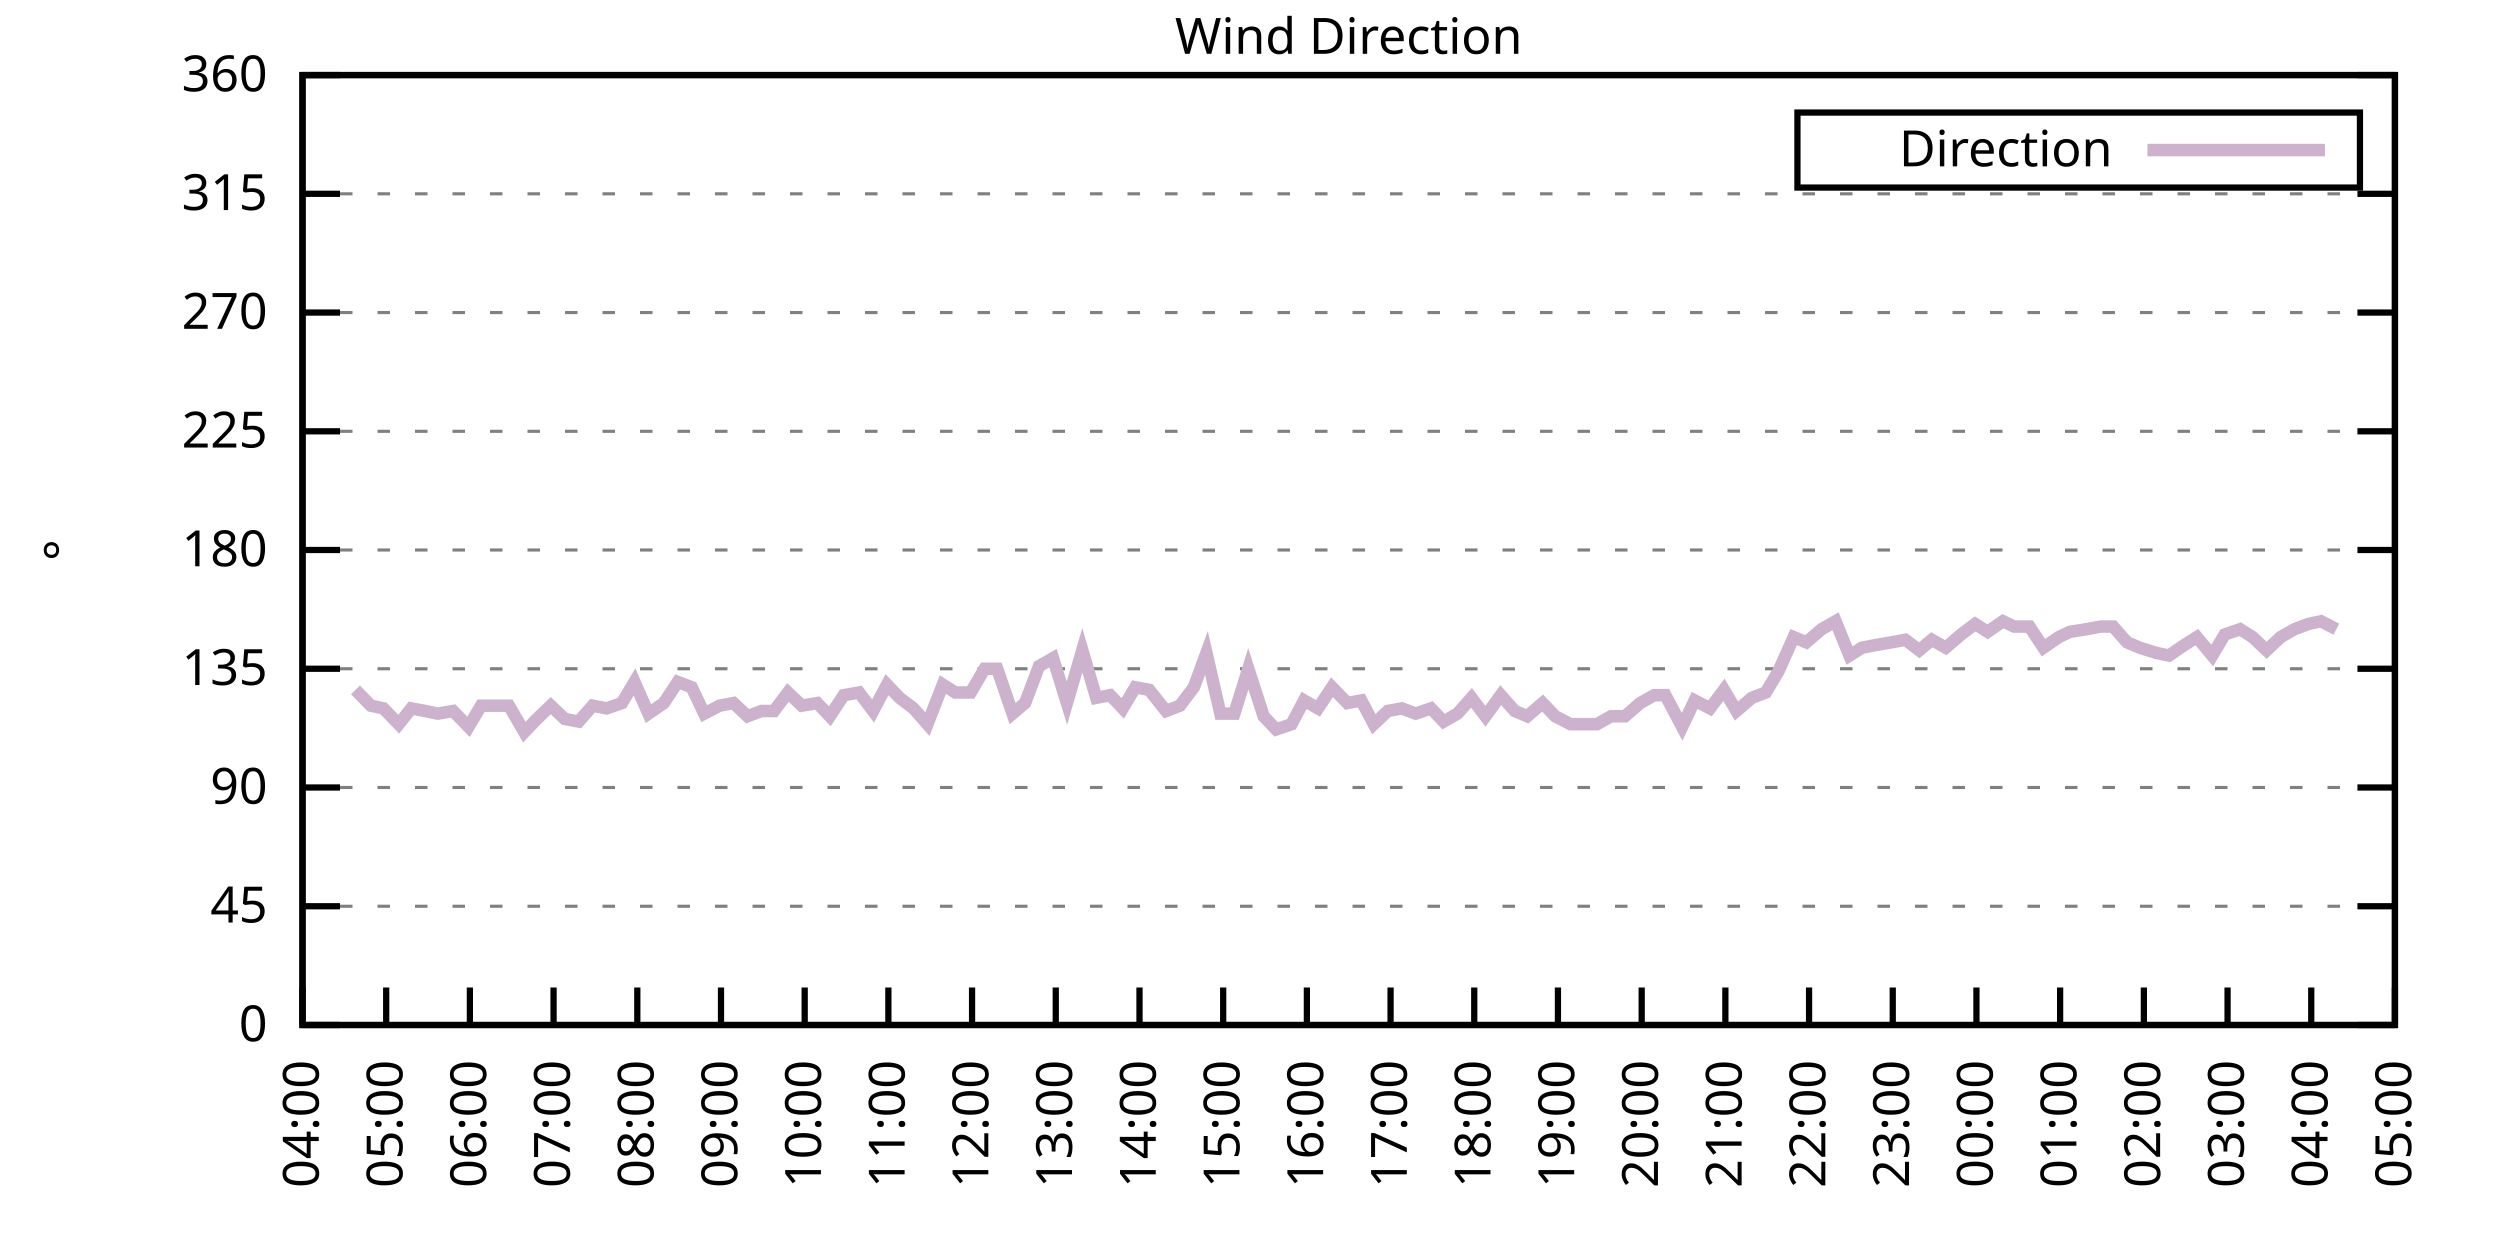
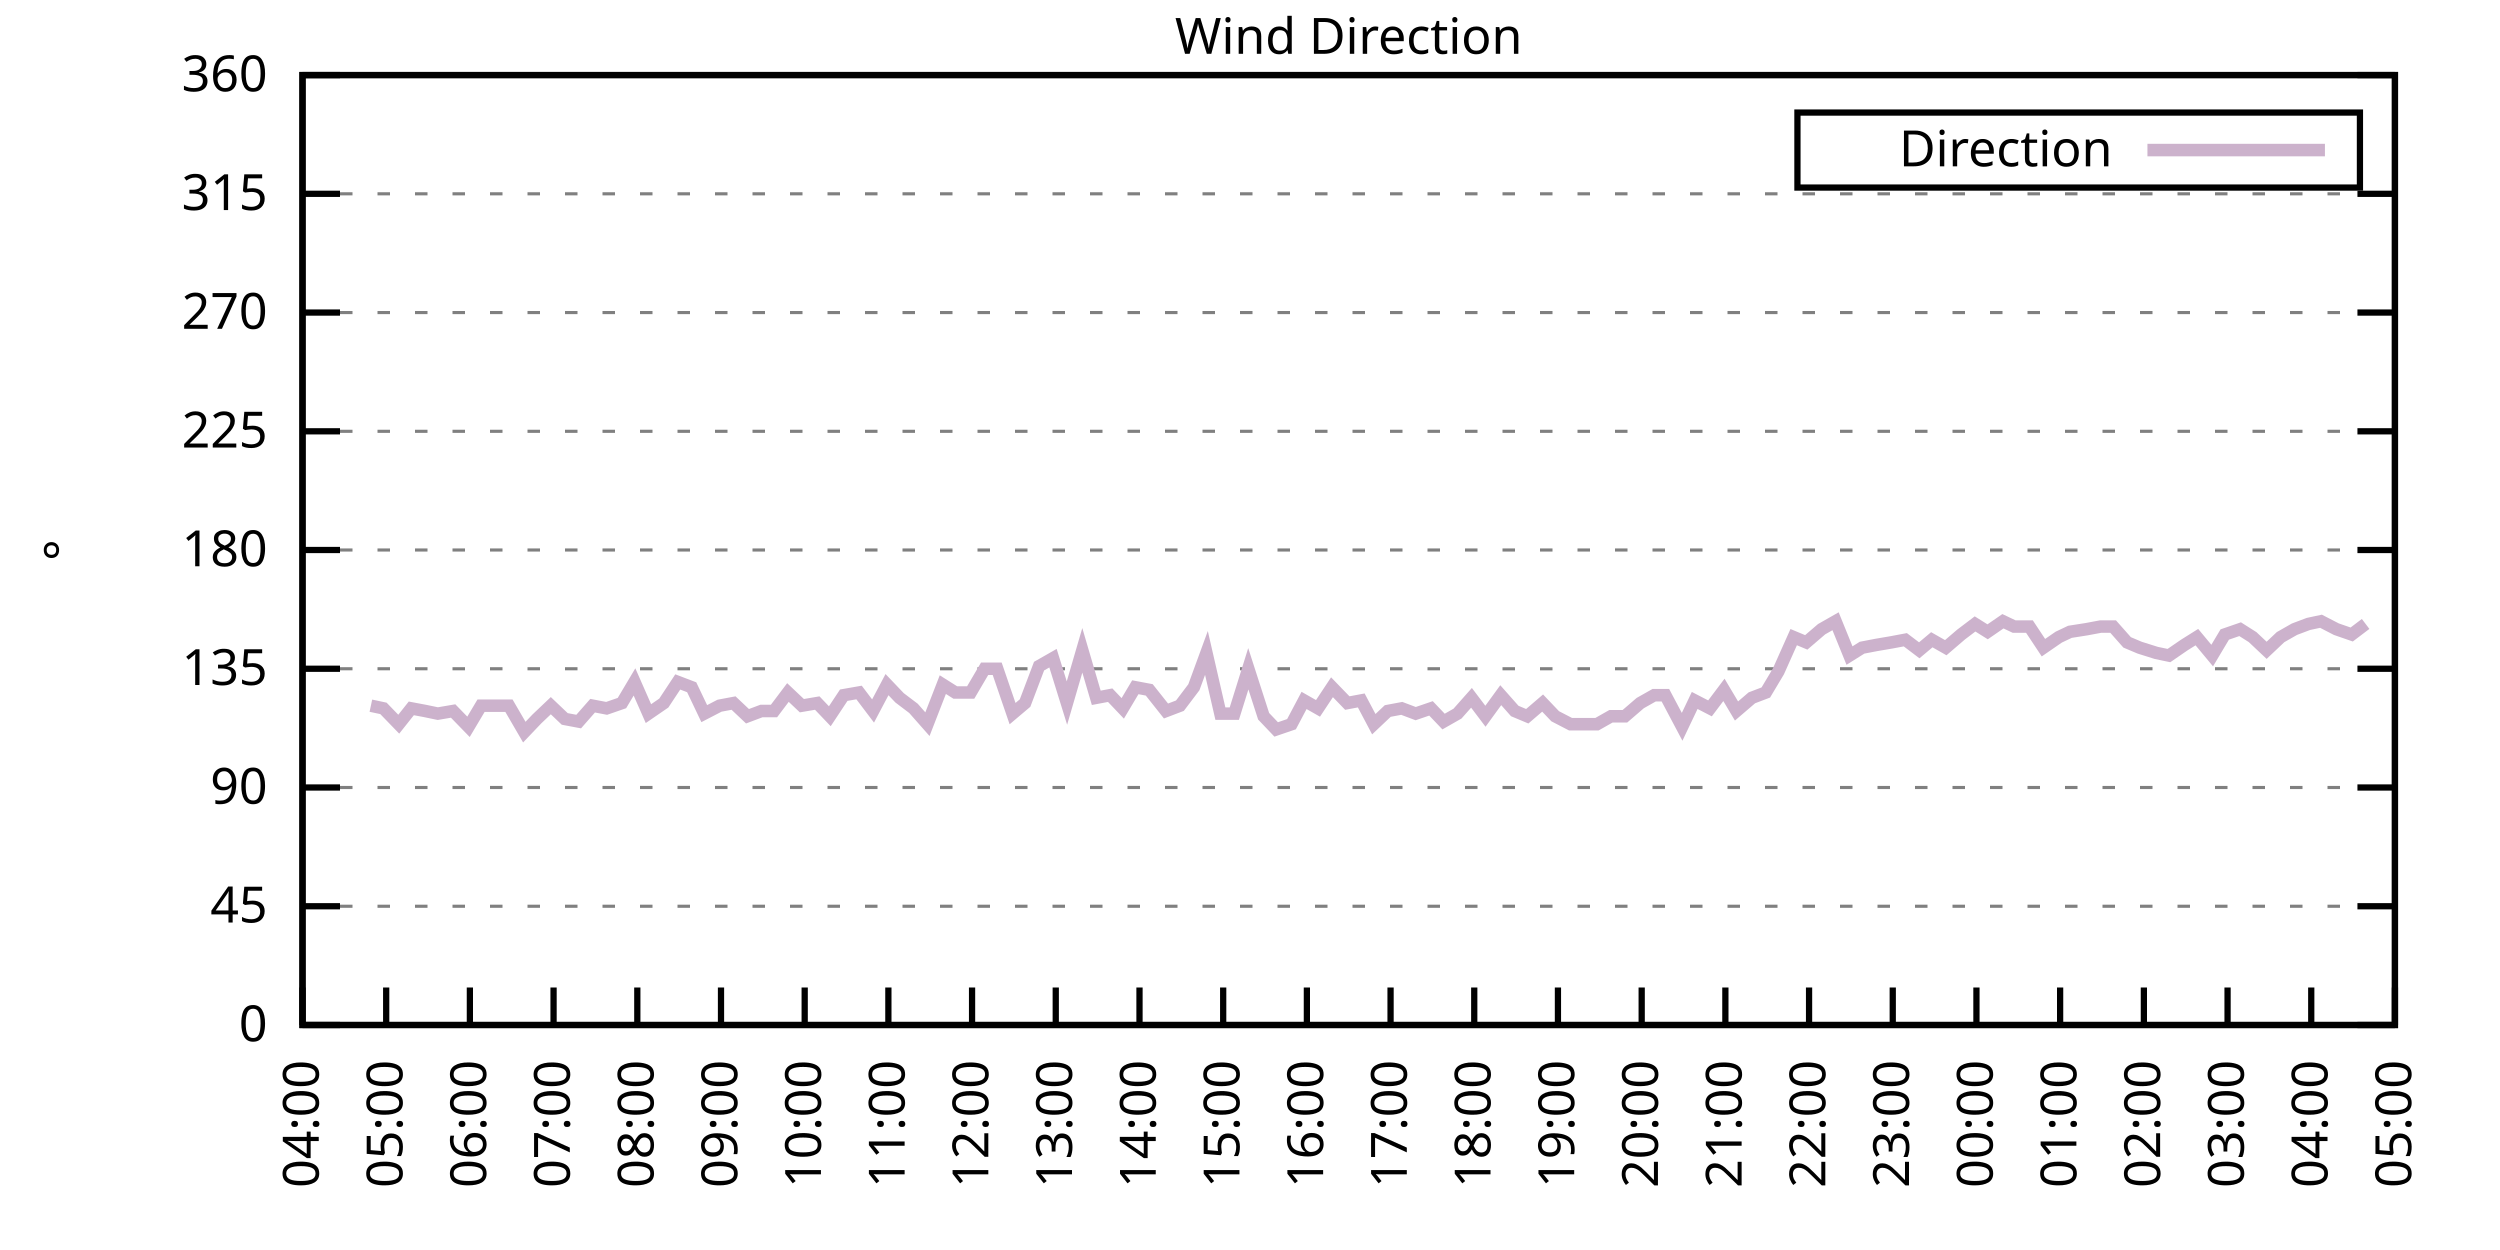
<svg xmlns="http://www.w3.org/2000/svg" xmlns:xlink="http://www.w3.org/1999/xlink" width="400" height="200" viewBox="0 0 400 200">
  <g id="gnuplot_canvas">
    <rect x="0" y="0" width="400" height="200" fill="none" />
    <defs>
      <circle id="gpDot" r="0.5" stroke-width="0.5" stroke="currentColor" />
      <path id="gpPt0" stroke-width="0.333" stroke="currentColor" d="M-1,0 h2 M0,-1 v2" />
      <path id="gpPt1" stroke-width="0.333" stroke="currentColor" d="M-1,-1 L1,1 M1,-1 L-1,1" />
      <path id="gpPt2" stroke-width="0.333" stroke="currentColor" d="M-1,0 L1,0 M0,-1 L0,1 M-1,-1 L1,1 M-1,1 L1,-1" />
      <rect id="gpPt3" stroke-width="0.333" stroke="currentColor" x="-1" y="-1" width="2" height="2" />
      <rect id="gpPt4" stroke-width="0.333" stroke="currentColor" fill="currentColor" x="-1" y="-1" width="2" height="2" />
      <circle id="gpPt5" stroke-width="0.333" stroke="currentColor" cx="0" cy="0" r="1" />
      <use xlink:href="#gpPt5" id="gpPt6" fill="currentColor" stroke="none" />
      <path id="gpPt7" stroke-width="0.333" stroke="currentColor" d="M0,-1.33 L-1.33,0.67 L1.33,0.67 z" />
      <use xlink:href="#gpPt7" id="gpPt8" fill="currentColor" stroke="none" />
      <use xlink:href="#gpPt7" id="gpPt9" stroke="currentColor" transform="rotate(180)" />
      <use xlink:href="#gpPt9" id="gpPt10" fill="currentColor" stroke="none" />
      <use xlink:href="#gpPt3" id="gpPt11" stroke="currentColor" transform="rotate(45)" />
      <use xlink:href="#gpPt11" id="gpPt12" fill="currentColor" stroke="none" />
      <path id="gpPt13" stroke-width="0.333" stroke="currentColor" d="M0,1.330 L1.265,0.411 L0.782,-1.067 L-0.782,-1.076 L-1.265,0.411 z" />
      <use xlink:href="#gpPt13" id="gpPt14" fill="currentColor" stroke="none" />
      <filter id="textbox" filterUnits="objectBoundingBox" x="0" y="0" height="1" width="1">
        <feFlood flood-color="white" flood-opacity="1" result="bgnd" />
        <feComposite in="SourceGraphic" in2="bgnd" operator="atop" />
      </filter>
      <filter id="greybox" filterUnits="objectBoundingBox" x="0" y="0" height="1" width="1">
        <feFlood flood-color="lightgrey" flood-opacity="1" result="grey" />
        <feComposite in="SourceGraphic" in2="grey" operator="atop" />
      </filter>
    </defs>
    <g fill="none" color="white" stroke="currentColor" stroke-width="1.00" stroke-linecap="butt" stroke-linejoin="miter">
</g>
    <g fill="none" color="black" stroke="currentColor" stroke-width="1.00" stroke-linecap="butt" stroke-linejoin="miter">
      <g stroke="none" shape-rendering="crispEdges">
        <polygon fill="rgb(255, 255, 255)" points="48.40,164.00 383.18,164.00 383.18,12.02 48.40,12.02 " />
      </g>
    </g>
    <g fill="none" color="black" stroke="currentColor" stroke-width="1.00" stroke-linecap="butt" stroke-linejoin="miter">
</g>
    <g fill="none" color="black" stroke="black" stroke-width="0.50" stroke-linecap="butt" stroke-linejoin="miter">
</g>
    <g fill="none" color="gray" stroke="currentColor" stroke-width="0.50" stroke-linecap="butt" stroke-linejoin="miter">
      <path stroke="gray" stroke-dasharray="2,4" class="gridline" d="M48.40,164.00 L383.19,164.00  " />
    </g>
    <g fill="none" color="gray" stroke="gray" stroke-width="1.00" stroke-linecap="butt" stroke-linejoin="miter">
</g>
    <g fill="none" color="black" stroke="currentColor" stroke-width="1.00" stroke-linecap="butt" stroke-linejoin="miter">
      <path stroke="black" d="M48.40,164.00 L54.40,164.00 M383.19,164.00 L377.19,164.00  " />
      <g transform="translate(42.80,166.60)" stroke="none" fill="black" font-family="Sans" font-size="8.00" text-anchor="end">
        <text>
          <tspan font-family="Sans"> 0</tspan>
        </text>
      </g>
    </g>
    <g fill="none" color="black" stroke="currentColor" stroke-width="1.00" stroke-linecap="butt" stroke-linejoin="miter">
</g>
    <g fill="none" color="black" stroke="black" stroke-width="0.50" stroke-linecap="butt" stroke-linejoin="miter">
</g>
    <g fill="none" color="gray" stroke="currentColor" stroke-width="0.50" stroke-linecap="butt" stroke-linejoin="miter">
      <path stroke="gray" stroke-dasharray="2,4" class="gridline" d="M48.40,145.00 L383.19,145.00  " />
    </g>
    <g fill="none" color="gray" stroke="gray" stroke-width="1.00" stroke-linecap="butt" stroke-linejoin="miter">
</g>
    <g fill="none" color="black" stroke="currentColor" stroke-width="1.00" stroke-linecap="butt" stroke-linejoin="miter">
      <path stroke="black" d="M48.40,145.00 L54.40,145.00 M383.19,145.00 L377.19,145.00  " />
      <g transform="translate(42.80,147.60)" stroke="none" fill="black" font-family="Sans" font-size="8.00" text-anchor="end">
        <text>
          <tspan font-family="Sans"> 45</tspan>
        </text>
      </g>
    </g>
    <g fill="none" color="black" stroke="currentColor" stroke-width="1.00" stroke-linecap="butt" stroke-linejoin="miter">
</g>
    <g fill="none" color="black" stroke="black" stroke-width="0.50" stroke-linecap="butt" stroke-linejoin="miter">
</g>
    <g fill="none" color="gray" stroke="currentColor" stroke-width="0.50" stroke-linecap="butt" stroke-linejoin="miter">
      <path stroke="gray" stroke-dasharray="2,4" class="gridline" d="M48.40,126.00 L383.19,126.00  " />
    </g>
    <g fill="none" color="gray" stroke="gray" stroke-width="1.00" stroke-linecap="butt" stroke-linejoin="miter">
</g>
    <g fill="none" color="black" stroke="currentColor" stroke-width="1.00" stroke-linecap="butt" stroke-linejoin="miter">
      <path stroke="black" d="M48.40,126.00 L54.40,126.00 M383.19,126.00 L377.19,126.00  " />
      <g transform="translate(42.80,128.60)" stroke="none" fill="black" font-family="Sans" font-size="8.00" text-anchor="end">
        <text>
          <tspan font-family="Sans"> 90</tspan>
        </text>
      </g>
    </g>
    <g fill="none" color="black" stroke="currentColor" stroke-width="1.00" stroke-linecap="butt" stroke-linejoin="miter">
</g>
    <g fill="none" color="black" stroke="black" stroke-width="0.50" stroke-linecap="butt" stroke-linejoin="miter">
</g>
    <g fill="none" color="gray" stroke="currentColor" stroke-width="0.50" stroke-linecap="butt" stroke-linejoin="miter">
      <path stroke="gray" stroke-dasharray="2,4" class="gridline" d="M48.40,107.00 L383.19,107.00  " />
    </g>
    <g fill="none" color="gray" stroke="gray" stroke-width="1.00" stroke-linecap="butt" stroke-linejoin="miter">
</g>
    <g fill="none" color="black" stroke="currentColor" stroke-width="1.00" stroke-linecap="butt" stroke-linejoin="miter">
      <path stroke="black" d="M48.40,107.00 L54.40,107.00 M383.19,107.00 L377.19,107.00  " />
      <g transform="translate(42.80,109.60)" stroke="none" fill="black" font-family="Sans" font-size="8.00" text-anchor="end">
        <text>
          <tspan font-family="Sans"> 135</tspan>
        </text>
      </g>
    </g>
    <g fill="none" color="black" stroke="currentColor" stroke-width="1.00" stroke-linecap="butt" stroke-linejoin="miter">
</g>
    <g fill="none" color="black" stroke="black" stroke-width="0.50" stroke-linecap="butt" stroke-linejoin="miter">
</g>
    <g fill="none" color="gray" stroke="currentColor" stroke-width="0.50" stroke-linecap="butt" stroke-linejoin="miter">
      <path stroke="gray" stroke-dasharray="2,4" class="gridline" d="M48.40,88.00 L383.19,88.00  " />
    </g>
    <g fill="none" color="gray" stroke="gray" stroke-width="1.00" stroke-linecap="butt" stroke-linejoin="miter">
</g>
    <g fill="none" color="black" stroke="currentColor" stroke-width="1.00" stroke-linecap="butt" stroke-linejoin="miter">
      <path stroke="black" d="M48.40,88.00 L54.40,88.00 M383.19,88.00 L377.19,88.00  " />
      <g transform="translate(42.80,90.60)" stroke="none" fill="black" font-family="Sans" font-size="8.00" text-anchor="end">
        <text>
          <tspan font-family="Sans"> 180</tspan>
        </text>
      </g>
    </g>
    <g fill="none" color="black" stroke="currentColor" stroke-width="1.00" stroke-linecap="butt" stroke-linejoin="miter">
</g>
    <g fill="none" color="black" stroke="black" stroke-width="0.50" stroke-linecap="butt" stroke-linejoin="miter">
</g>
    <g fill="none" color="gray" stroke="currentColor" stroke-width="0.50" stroke-linecap="butt" stroke-linejoin="miter">
      <path stroke="gray" stroke-dasharray="2,4" class="gridline" d="M48.40,69.01 L383.19,69.01  " />
    </g>
    <g fill="none" color="gray" stroke="gray" stroke-width="1.00" stroke-linecap="butt" stroke-linejoin="miter">
</g>
    <g fill="none" color="black" stroke="currentColor" stroke-width="1.00" stroke-linecap="butt" stroke-linejoin="miter">
      <path stroke="black" d="M48.40,69.01 L54.40,69.01 M383.19,69.01 L377.19,69.01  " />
      <g transform="translate(42.80,71.61)" stroke="none" fill="black" font-family="Sans" font-size="8.00" text-anchor="end">
        <text>
          <tspan font-family="Sans"> 225</tspan>
        </text>
      </g>
    </g>
    <g fill="none" color="black" stroke="currentColor" stroke-width="1.00" stroke-linecap="butt" stroke-linejoin="miter">
</g>
    <g fill="none" color="black" stroke="black" stroke-width="0.50" stroke-linecap="butt" stroke-linejoin="miter">
</g>
    <g fill="none" color="gray" stroke="currentColor" stroke-width="0.50" stroke-linecap="butt" stroke-linejoin="miter">
      <path stroke="gray" stroke-dasharray="2,4" class="gridline" d="M48.40,50.01 L383.19,50.01  " />
    </g>
    <g fill="none" color="gray" stroke="gray" stroke-width="1.00" stroke-linecap="butt" stroke-linejoin="miter">
</g>
    <g fill="none" color="black" stroke="currentColor" stroke-width="1.00" stroke-linecap="butt" stroke-linejoin="miter">
      <path stroke="black" d="M48.40,50.01 L54.40,50.01 M383.19,50.01 L377.19,50.01  " />
      <g transform="translate(42.80,52.61)" stroke="none" fill="black" font-family="Sans" font-size="8.00" text-anchor="end">
        <text>
          <tspan font-family="Sans"> 270</tspan>
        </text>
      </g>
    </g>
    <g fill="none" color="black" stroke="currentColor" stroke-width="1.00" stroke-linecap="butt" stroke-linejoin="miter">
</g>
    <g fill="none" color="black" stroke="black" stroke-width="0.50" stroke-linecap="butt" stroke-linejoin="miter">
</g>
    <g fill="none" color="gray" stroke="currentColor" stroke-width="0.50" stroke-linecap="butt" stroke-linejoin="miter">
      <path stroke="gray" stroke-dasharray="2,4" class="gridline" d="M48.40,31.01 L383.19,31.01  " />
    </g>
    <g fill="none" color="gray" stroke="gray" stroke-width="1.00" stroke-linecap="butt" stroke-linejoin="miter">
</g>
    <g fill="none" color="black" stroke="currentColor" stroke-width="1.00" stroke-linecap="butt" stroke-linejoin="miter">
      <path stroke="black" d="M48.40,31.01 L54.40,31.01 M383.19,31.01 L377.19,31.01  " />
      <g transform="translate(42.80,33.61)" stroke="none" fill="black" font-family="Sans" font-size="8.00" text-anchor="end">
        <text>
          <tspan font-family="Sans"> 315</tspan>
        </text>
      </g>
    </g>
    <g fill="none" color="black" stroke="currentColor" stroke-width="1.00" stroke-linecap="butt" stroke-linejoin="miter">
</g>
    <g fill="none" color="black" stroke="black" stroke-width="0.50" stroke-linecap="butt" stroke-linejoin="miter">
</g>
    <g fill="none" color="gray" stroke="currentColor" stroke-width="0.50" stroke-linecap="butt" stroke-linejoin="miter">
      <path stroke="gray" stroke-dasharray="2,4" class="gridline" d="M48.40,12.01 L383.19,12.01  " />
    </g>
    <g fill="none" color="gray" stroke="gray" stroke-width="1.00" stroke-linecap="butt" stroke-linejoin="miter">
</g>
    <g fill="none" color="black" stroke="currentColor" stroke-width="1.00" stroke-linecap="butt" stroke-linejoin="miter">
      <path stroke="black" d="M48.40,12.01 L54.40,12.01 M383.19,12.01 L377.19,12.01  " />
      <g transform="translate(42.80,14.61)" stroke="none" fill="black" font-family="Sans" font-size="8.00" text-anchor="end">
        <text>
          <tspan font-family="Sans"> 360</tspan>
        </text>
      </g>
    </g>
    <g fill="none" color="black" stroke="currentColor" stroke-width="1.00" stroke-linecap="butt" stroke-linejoin="miter">
      <path stroke="black" d="M48.40,164.00 L48.40,158.00  " />
      <g transform="translate(51.00,169.60) rotate(270.00)" stroke="none" fill="black" font-family="Sans" font-size="8.00" text-anchor="end">
        <text>
          <tspan font-family="Sans">04:00</tspan>
        </text>
      </g>
    </g>
    <g fill="none" color="black" stroke="currentColor" stroke-width="1.00" stroke-linecap="butt" stroke-linejoin="miter">
      <path stroke="black" d="M61.79,164.00 L61.79,158.00  " />
      <g transform="translate(64.39,169.60) rotate(270.00)" stroke="none" fill="black" font-family="Sans" font-size="8.00" text-anchor="end">
        <text>
          <tspan font-family="Sans">05:00</tspan>
        </text>
      </g>
    </g>
    <g fill="none" color="black" stroke="currentColor" stroke-width="1.00" stroke-linecap="butt" stroke-linejoin="miter">
      <path stroke="black" d="M75.18,164.00 L75.18,158.00  " />
      <g transform="translate(77.78,169.60) rotate(270.00)" stroke="none" fill="black" font-family="Sans" font-size="8.00" text-anchor="end">
        <text>
          <tspan font-family="Sans">06:00</tspan>
        </text>
      </g>
    </g>
    <g fill="none" color="black" stroke="currentColor" stroke-width="1.00" stroke-linecap="butt" stroke-linejoin="miter">
      <path stroke="black" d="M88.57,164.00 L88.57,158.00  " />
      <g transform="translate(91.17,169.60) rotate(270.00)" stroke="none" fill="black" font-family="Sans" font-size="8.00" text-anchor="end">
        <text>
          <tspan font-family="Sans">07:00</tspan>
        </text>
      </g>
    </g>
    <g fill="none" color="black" stroke="currentColor" stroke-width="1.00" stroke-linecap="butt" stroke-linejoin="miter">
      <path stroke="black" d="M101.97,164.00 L101.97,158.00  " />
      <g transform="translate(104.57,169.60) rotate(270.00)" stroke="none" fill="black" font-family="Sans" font-size="8.00" text-anchor="end">
        <text>
          <tspan font-family="Sans">08:00</tspan>
        </text>
      </g>
    </g>
    <g fill="none" color="black" stroke="currentColor" stroke-width="1.00" stroke-linecap="butt" stroke-linejoin="miter">
      <path stroke="black" d="M115.36,164.00 L115.36,158.00  " />
      <g transform="translate(117.96,169.60) rotate(270.00)" stroke="none" fill="black" font-family="Sans" font-size="8.00" text-anchor="end">
        <text>
          <tspan font-family="Sans">09:00</tspan>
        </text>
      </g>
    </g>
    <g fill="none" color="black" stroke="currentColor" stroke-width="1.00" stroke-linecap="butt" stroke-linejoin="miter">
      <path stroke="black" d="M128.75,164.00 L128.75,158.00  " />
      <g transform="translate(131.35,169.60) rotate(270.00)" stroke="none" fill="black" font-family="Sans" font-size="8.00" text-anchor="end">
        <text>
          <tspan font-family="Sans">10:00</tspan>
        </text>
      </g>
    </g>
    <g fill="none" color="black" stroke="currentColor" stroke-width="1.00" stroke-linecap="butt" stroke-linejoin="miter">
      <path stroke="black" d="M142.14,164.00 L142.14,158.00  " />
      <g transform="translate(144.74,169.60) rotate(270.00)" stroke="none" fill="black" font-family="Sans" font-size="8.00" text-anchor="end">
        <text>
          <tspan font-family="Sans">11:00</tspan>
        </text>
      </g>
    </g>
    <g fill="none" color="black" stroke="currentColor" stroke-width="1.00" stroke-linecap="butt" stroke-linejoin="miter">
      <path stroke="black" d="M155.53,164.00 L155.53,158.00  " />
      <g transform="translate(158.13,169.60) rotate(270.00)" stroke="none" fill="black" font-family="Sans" font-size="8.00" text-anchor="end">
        <text>
          <tspan font-family="Sans">12:00</tspan>
        </text>
      </g>
    </g>
    <g fill="none" color="black" stroke="currentColor" stroke-width="1.00" stroke-linecap="butt" stroke-linejoin="miter">
      <path stroke="black" d="M168.92,164.00 L168.92,158.00  " />
      <g transform="translate(171.52,169.60) rotate(270.00)" stroke="none" fill="black" font-family="Sans" font-size="8.00" text-anchor="end">
        <text>
          <tspan font-family="Sans">13:00</tspan>
        </text>
      </g>
    </g>
    <g fill="none" color="black" stroke="currentColor" stroke-width="1.00" stroke-linecap="butt" stroke-linejoin="miter">
      <path stroke="black" d="M182.32,164.00 L182.32,158.00  " />
      <g transform="translate(184.92,169.60) rotate(270.00)" stroke="none" fill="black" font-family="Sans" font-size="8.00" text-anchor="end">
        <text>
          <tspan font-family="Sans">14:00</tspan>
        </text>
      </g>
    </g>
    <g fill="none" color="black" stroke="currentColor" stroke-width="1.00" stroke-linecap="butt" stroke-linejoin="miter">
      <path stroke="black" d="M195.71,164.00 L195.71,158.00  " />
      <g transform="translate(198.31,169.60) rotate(270.00)" stroke="none" fill="black" font-family="Sans" font-size="8.00" text-anchor="end">
        <text>
          <tspan font-family="Sans">15:00</tspan>
        </text>
      </g>
    </g>
    <g fill="none" color="black" stroke="currentColor" stroke-width="1.00" stroke-linecap="butt" stroke-linejoin="miter">
      <path stroke="black" d="M209.10,164.00 L209.10,158.00  " />
      <g transform="translate(211.70,169.60) rotate(270.00)" stroke="none" fill="black" font-family="Sans" font-size="8.00" text-anchor="end">
        <text>
          <tspan font-family="Sans">16:00</tspan>
        </text>
      </g>
    </g>
    <g fill="none" color="black" stroke="currentColor" stroke-width="1.00" stroke-linecap="butt" stroke-linejoin="miter">
      <path stroke="black" d="M222.49,164.00 L222.49,158.00  " />
      <g transform="translate(225.09,169.60) rotate(270.00)" stroke="none" fill="black" font-family="Sans" font-size="8.00" text-anchor="end">
        <text>
          <tspan font-family="Sans">17:00</tspan>
        </text>
      </g>
    </g>
    <g fill="none" color="black" stroke="currentColor" stroke-width="1.00" stroke-linecap="butt" stroke-linejoin="miter">
      <path stroke="black" d="M235.88,164.00 L235.88,158.00  " />
      <g transform="translate(238.48,169.60) rotate(270.00)" stroke="none" fill="black" font-family="Sans" font-size="8.00" text-anchor="end">
        <text>
          <tspan font-family="Sans">18:00</tspan>
        </text>
      </g>
    </g>
    <g fill="none" color="black" stroke="currentColor" stroke-width="1.00" stroke-linecap="butt" stroke-linejoin="miter">
      <path stroke="black" d="M249.27,164.00 L249.27,158.00  " />
      <g transform="translate(251.87,169.60) rotate(270.00)" stroke="none" fill="black" font-family="Sans" font-size="8.00" text-anchor="end">
        <text>
          <tspan font-family="Sans">19:00</tspan>
        </text>
      </g>
    </g>
    <g fill="none" color="black" stroke="currentColor" stroke-width="1.00" stroke-linecap="butt" stroke-linejoin="miter">
      <path stroke="black" d="M262.67,164.00 L262.67,158.00  " />
      <g transform="translate(265.27,169.60) rotate(270.00)" stroke="none" fill="black" font-family="Sans" font-size="8.00" text-anchor="end">
        <text>
          <tspan font-family="Sans">20:00</tspan>
        </text>
      </g>
    </g>
    <g fill="none" color="black" stroke="currentColor" stroke-width="1.00" stroke-linecap="butt" stroke-linejoin="miter">
      <path stroke="black" d="M276.06,164.00 L276.06,158.00  " />
      <g transform="translate(278.66,169.60) rotate(270.00)" stroke="none" fill="black" font-family="Sans" font-size="8.00" text-anchor="end">
        <text>
          <tspan font-family="Sans">21:00</tspan>
        </text>
      </g>
    </g>
    <g fill="none" color="black" stroke="currentColor" stroke-width="1.00" stroke-linecap="butt" stroke-linejoin="miter">
      <path stroke="black" d="M289.45,164.00 L289.45,158.00  " />
      <g transform="translate(292.05,169.60) rotate(270.00)" stroke="none" fill="black" font-family="Sans" font-size="8.00" text-anchor="end">
        <text>
          <tspan font-family="Sans">22:00</tspan>
        </text>
      </g>
    </g>
    <g fill="none" color="black" stroke="currentColor" stroke-width="1.00" stroke-linecap="butt" stroke-linejoin="miter">
      <path stroke="black" d="M302.84,164.00 L302.84,158.00  " />
      <g transform="translate(305.44,169.60) rotate(270.00)" stroke="none" fill="black" font-family="Sans" font-size="8.00" text-anchor="end">
        <text>
          <tspan font-family="Sans">23:00</tspan>
        </text>
      </g>
    </g>
    <g fill="none" color="black" stroke="currentColor" stroke-width="1.00" stroke-linecap="butt" stroke-linejoin="miter">
      <path stroke="black" d="M316.23,164.00 L316.23,158.00  " />
      <g transform="translate(318.83,169.60) rotate(270.00)" stroke="none" fill="black" font-family="Sans" font-size="8.00" text-anchor="end">
        <text>
          <tspan font-family="Sans">00:00</tspan>
        </text>
      </g>
    </g>
    <g fill="none" color="black" stroke="currentColor" stroke-width="1.00" stroke-linecap="butt" stroke-linejoin="miter">
      <path stroke="black" d="M329.62,164.00 L329.62,158.00  " />
      <g transform="translate(332.22,169.60) rotate(270.00)" stroke="none" fill="black" font-family="Sans" font-size="8.00" text-anchor="end">
        <text>
          <tspan font-family="Sans">01:00</tspan>
        </text>
      </g>
    </g>
    <g fill="none" color="black" stroke="currentColor" stroke-width="1.00" stroke-linecap="butt" stroke-linejoin="miter">
      <path stroke="black" d="M343.02,164.00 L343.02,158.00  " />
      <g transform="translate(345.62,169.60) rotate(270.00)" stroke="none" fill="black" font-family="Sans" font-size="8.00" text-anchor="end">
        <text>
          <tspan font-family="Sans">02:00</tspan>
        </text>
      </g>
    </g>
    <g fill="none" color="black" stroke="currentColor" stroke-width="1.00" stroke-linecap="butt" stroke-linejoin="miter">
      <path stroke="black" d="M356.41,164.00 L356.41,158.00  " />
      <g transform="translate(359.01,169.60) rotate(270.00)" stroke="none" fill="black" font-family="Sans" font-size="8.00" text-anchor="end">
        <text>
          <tspan font-family="Sans">03:00</tspan>
        </text>
      </g>
    </g>
    <g fill="none" color="black" stroke="currentColor" stroke-width="1.00" stroke-linecap="butt" stroke-linejoin="miter">
      <path stroke="black" d="M369.80,164.00 L369.80,158.00  " />
      <g transform="translate(372.40,169.60) rotate(270.00)" stroke="none" fill="black" font-family="Sans" font-size="8.00" text-anchor="end">
        <text>
          <tspan font-family="Sans">04:00</tspan>
        </text>
      </g>
    </g>
    <g fill="none" color="black" stroke="currentColor" stroke-width="1.00" stroke-linecap="butt" stroke-linejoin="miter">
      <path stroke="black" d="M383.19,164.00 L383.19,158.00  " />
      <g transform="translate(385.79,169.60) rotate(270.00)" stroke="none" fill="black" font-family="Sans" font-size="8.00" text-anchor="end">
        <text>
          <tspan font-family="Sans">05:00</tspan>
        </text>
      </g>
    </g>
    <g fill="none" color="black" stroke="currentColor" stroke-width="1.00" stroke-linecap="butt" stroke-linejoin="miter">
</g>
    <g fill="none" color="black" stroke="currentColor" stroke-width="1.00" stroke-linecap="butt" stroke-linejoin="miter">
      <path stroke="black" d="M48.40,12.01 L48.40,164.00 L383.19,164.00 L383.19,12.01 L48.40,12.01 Z  " />
    </g>
    <g fill="none" color="black" stroke="currentColor" stroke-width="1.00" stroke-linecap="butt" stroke-linejoin="miter">
</g>
    <g fill="none" color="black" stroke="currentColor" stroke-width="1.00" stroke-linecap="butt" stroke-linejoin="miter">
      <path stroke="black" d="M287.59,30.01 L287.59,18.01 L377.59,18.01 L377.59,30.01 L287.59,30.01 Z  " />
    </g>
    <g id="Wind_direction_plot_1">
      <g fill="none" color="white" stroke="black" stroke-width="2.00" stroke-linecap="butt" stroke-linejoin="miter">
</g>
      <g fill="none" color="black" stroke="currentColor" stroke-width="2.00" stroke-linecap="butt" stroke-linejoin="miter">
        <g transform="translate(337.99,26.61)" stroke="none" fill="black" font-family="Sans" font-size="8.00" text-anchor="end">
          <text>
            <tspan font-family="Sans">Direction</tspan>
          </text>
        </g>
      </g>
      <g fill="none" color="black" stroke="currentColor" stroke-width="2.00" stroke-linecap="butt" stroke-linejoin="miter">
-         <path stroke="rgb(204, 178, 204)" d="M343.59,24.01 L371.99,24.01 M56.88,110.38 L59.34,112.91 L61.35,113.34 L63.80,115.87 L65.81,113.34 L68.04,113.76   L70.05,114.18 L72.50,113.76 L74.96,116.29 L76.97,112.91 L79.20,112.91 L81.43,112.91 L83.89,117.14 L85.90,115.03   L88.13,112.91 L90.36,115.03 L92.59,115.45 L94.82,112.91 L97.06,113.34 L99.51,112.49 L101.52,109.11 L103.75,114.18   L106.21,112.49 L108.44,109.11 L110.67,109.96 L112.68,114.18 L115.13,112.91 L117.37,112.49 L119.60,114.60 L121.83,113.76   L123.84,113.76 L126.07,110.80 L128.30,112.91 L130.76,112.49 L132.77,114.60 L135.00,111.23 L137.45,110.80 L139.69,113.76   L141.92,109.54 L143.93,111.65 L146.16,113.34 L148.39,115.87 L150.85,109.54 L152.85,110.80 L155.31,110.80 L157.54,107.00   L159.55,107.00 L162.01,114.18 L164.01,112.49 L166.25,106.58 L168.48,105.31 L170.71,112.49 L173.17,104.05 L175.40,111.65   L177.63,111.23 L179.64,113.34 L181.65,109.96 L183.88,110.38 L186.56,113.76 L188.79,112.91 L191.02,109.96 L193.03,104.47   L195.26,114.18 L197.49,114.18 L199.73,107.00 L202.18,114.60 L204.19,116.71 L206.64,115.87 L208.65,112.07 L210.88,113.34   L213.12,109.96 L215.57,112.49 L217.80,112.07 L219.81,115.87 L222.04,113.76 L224.28,113.34 L226.51,114.18 L228.96,113.34   L230.97,115.45 L233.20,114.18 L235.44,111.65 L237.67,114.60 L240.12,111.23 L242.36,113.76 L244.36,114.60 L246.82,112.49   L248.83,114.60 L251.28,115.87 L253.51,115.87 L255.52,115.87 L257.76,114.60 L259.99,114.60 L262.44,112.49 L264.67,111.23   L266.46,111.23 L269.14,116.29 L271.15,112.07 L273.60,113.34 L275.83,110.38 L277.84,113.76 L280.30,111.65 L282.53,110.80   L284.54,107.43 L286.99,101.94 L289.00,102.78 L291.46,100.67 L293.69,99.40 L295.92,104.89 L297.93,103.63 L300.16,103.20   L302.62,102.78 L304.85,102.36 L307.08,104.05 L309.09,102.36 L311.32,103.63 L313.78,101.52 L316.01,99.83 L318.02,101.09   L320.47,99.40 L322.26,100.25 L324.71,100.25 L326.95,103.63 L329.40,101.94 L331.19,101.09 L333.86,100.67 L336.10,100.25   L338.10,100.25 L340.34,102.78 L342.35,103.63 L345.02,104.47 L347.03,104.89 L349.49,103.20 L351.50,101.94 L353.95,104.89   L355.96,101.52 L358.42,100.67 L360.42,101.94 L362.66,104.05 L364.89,101.94 L367.12,100.67 L369.35,99.83 L371.36,99.40   L373.82,100.67  " />
+         <path stroke="rgb(204, 178, 204)" d="M343.59,24.01 L371.99,24.01 M59.34,112.91 L61.35,113.34 L63.80,115.87 L65.81,113.34 L68.04,113.76 L70.05,114.18   L72.50,113.76 L74.96,116.29 L76.97,112.91 L79.20,112.91 L81.43,112.91 L83.89,117.14 L85.90,115.03 L88.13,112.91   L90.36,115.03 L92.59,115.45 L94.82,112.91 L97.06,113.34 L99.51,112.49 L101.52,109.11 L103.75,114.18 L106.21,112.49   L108.44,109.11 L110.67,109.96 L112.68,114.18 L115.13,112.91 L117.37,112.49 L119.60,114.60 L121.83,113.76 L123.84,113.76   L126.07,110.80 L128.30,112.91 L130.76,112.49 L132.77,114.60 L135.00,111.23 L137.45,110.80 L139.69,113.76 L141.92,109.54   L143.93,111.65 L146.16,113.34 L148.39,115.87 L150.85,109.54 L152.85,110.80 L155.31,110.80 L157.54,107.00 L159.55,107.00   L162.01,114.18 L164.01,112.49 L166.25,106.58 L168.48,105.31 L170.71,112.49 L173.17,104.05 L175.40,111.65 L177.63,111.23   L179.64,113.34 L181.65,109.96 L183.88,110.38 L186.56,113.76 L188.79,112.91 L191.02,109.96 L193.03,104.47 L195.26,114.18   L197.49,114.18 L199.73,107.00 L202.18,114.60 L204.19,116.71 L206.64,115.87 L208.65,112.07 L210.88,113.34 L213.12,109.96   L215.57,112.49 L217.80,112.07 L219.81,115.87 L222.04,113.76 L224.28,113.34 L226.51,114.18 L228.96,113.34 L230.97,115.45   L233.20,114.18 L235.44,111.65 L237.67,114.60 L240.12,111.23 L242.36,113.76 L244.36,114.60 L246.82,112.49 L248.83,114.60   L251.28,115.87 L253.51,115.87 L255.52,115.87 L257.76,114.60 L259.99,114.60 L262.44,112.49 L264.67,111.23 L266.46,111.23   L269.14,116.29 L271.15,112.07 L273.60,113.34 L275.83,110.38 L277.84,113.76 L280.30,111.65 L282.53,110.80 L284.54,107.43   L286.99,101.94 L289.00,102.78 L291.46,100.67 L293.69,99.40 L295.92,104.89 L297.93,103.63 L300.16,103.20 L302.62,102.78   L304.85,102.36 L307.08,104.05 L309.09,102.36 L311.32,103.63 L313.78,101.52 L316.01,99.83 L318.02,101.09 L320.47,99.40   L322.26,100.25 L324.71,100.25 L326.95,103.63 L329.40,101.94 L331.19,101.09 L333.86,100.67 L336.10,100.25 L338.10,100.25   L340.34,102.78 L342.35,103.63 L345.02,104.47 L347.03,104.89 L349.49,103.20 L351.50,101.94 L353.95,104.89 L355.96,101.52   L358.42,100.67 L360.42,101.94 L362.66,104.05 L364.89,101.94 L367.12,100.67 L369.35,99.83 L371.36,99.40 L373.82,100.67   L376.27,101.52 L378.50,99.83  " />
      </g>
    </g>
    <g fill="none" color="black" stroke="currentColor" stroke-width="2.00" stroke-linecap="butt" stroke-linejoin="miter">
</g>
    <g fill="none" color="black" stroke="black" stroke-width="1.00" stroke-linecap="butt" stroke-linejoin="miter">
</g>
    <g fill="none" color="black" stroke="currentColor" stroke-width="1.00" stroke-linecap="butt" stroke-linejoin="miter">
      <path stroke="black" d="M48.40,12.01 L48.40,164.00 L383.19,164.00 L383.19,12.01 L48.40,12.01 Z  " />
      <g transform="translate(12.80,88.01) rotate(270.00)" stroke="none" fill="black" font-family="Sans" font-size="8.00" text-anchor="middle">
        <text>
          <tspan font-family="Sans">°</tspan>
        </text>
      </g>
    </g>
    <g fill="none" color="black" stroke="currentColor" stroke-width="1.00" stroke-linecap="butt" stroke-linejoin="miter">
</g>
    <g fill="none" color="black" stroke="currentColor" stroke-width="1.00" stroke-linecap="butt" stroke-linejoin="miter">
      <g transform="translate(215.79,8.61)" stroke="none" fill="black" font-family="Sans" font-size="8.00" text-anchor="middle">
        <text>
          <tspan font-family="Sans">Wind Direction</tspan>
        </text>
      </g>
    </g>
    <g fill="none" color="black" stroke="currentColor" stroke-width="1.00" stroke-linecap="butt" stroke-linejoin="miter">
</g>
  </g>
</svg>
